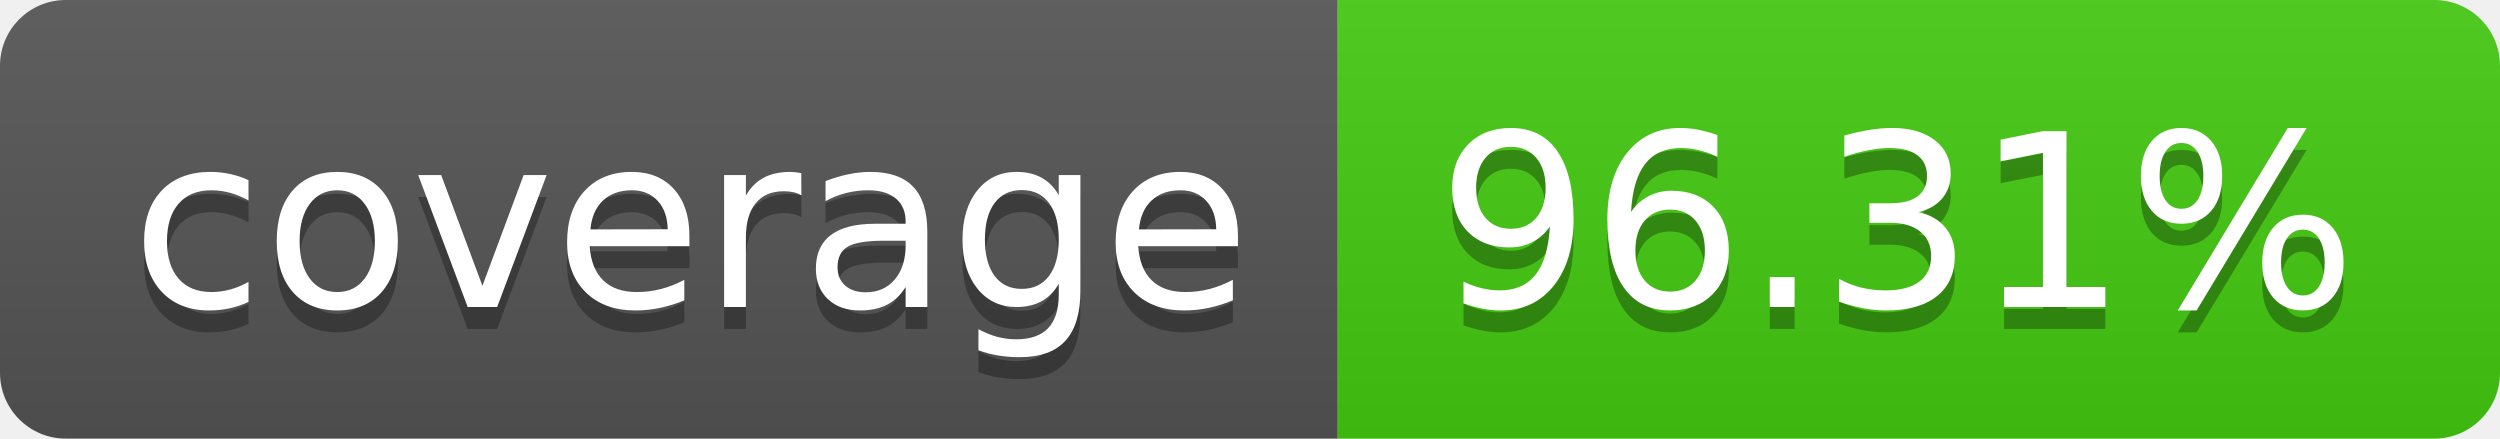
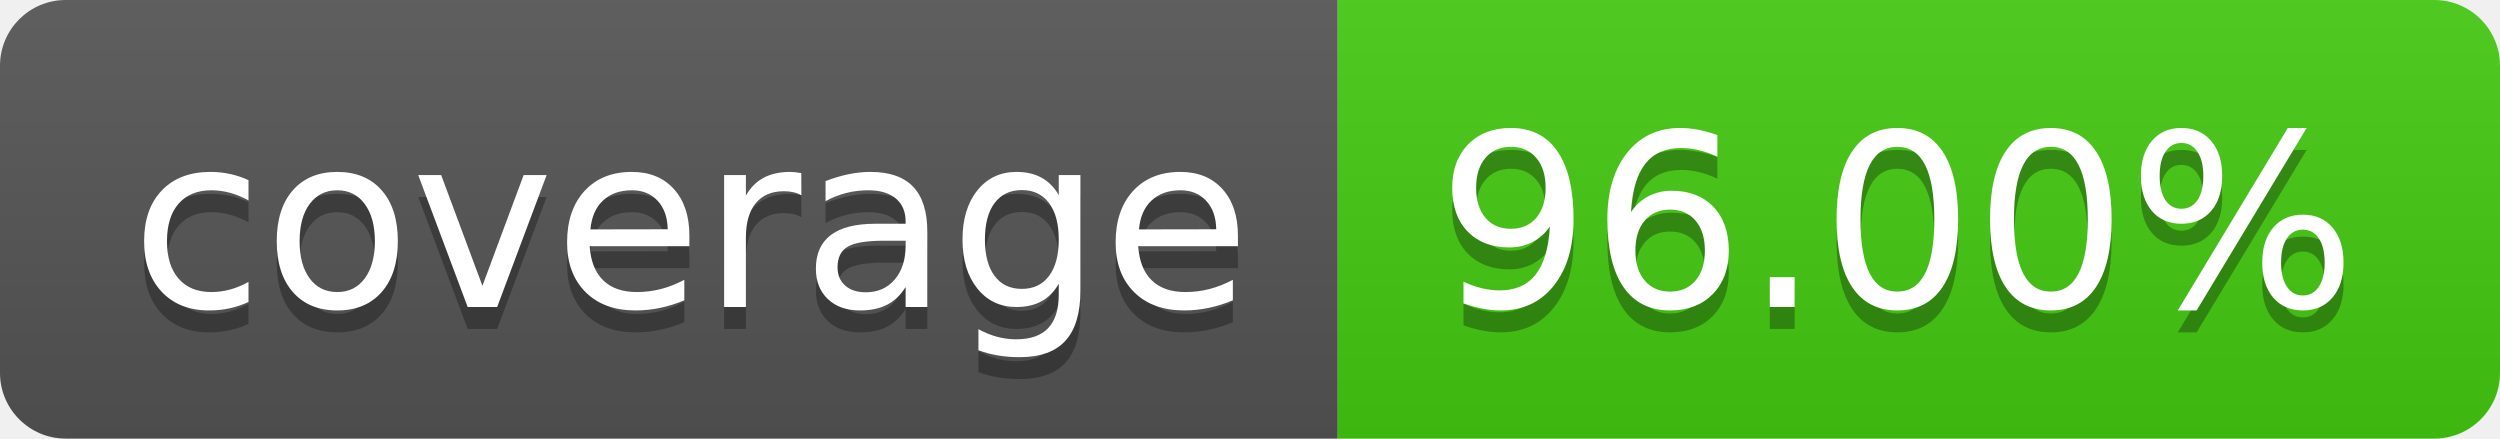
- <svg xmlns="http://www.w3.org/2000/svg" width="114" height="20" role="img" aria-label="coverage: 96.31%">
+ <svg xmlns="http://www.w3.org/2000/svg" width="114" height="20" role="img" aria-label="coverage: 96.00%">
  <linearGradient id="s" x2="0" y2="100%">
    <stop offset="0" stop-color="#bbb" stop-opacity=".1" />
    <stop offset="1" stop-opacity=".1" />
  </linearGradient>
  <clipPath id="r">
    <rect width="114" height="20" rx="3" fill="#fff" />
  </clipPath>
  <g clip-path="url(#r)">
    <rect width="61" height="20" fill="#555" />
    <rect x="61" width="53" height="20" fill="#4c1" />
    <rect width="114" height="20" fill="url(#s)" />
  </g>
  <g fill="#fff" text-anchor="middle" font-family="Verdana,Geneva,DejaVu Sans,sans-serif" text-rendering="geometricPrecision" font-size="110">
    <text aria-hidden="true" x="315" y="150" fill="#010101" fill-opacity=".3" transform="scale(.1)" textLength="510">coverage</text>
    <text x="315" y="140" transform="scale(.1)" fill="#fff" textLength="510">coverage</text>
-     <text aria-hidden="true" x="865" y="150" fill="#010101" fill-opacity=".3" transform="scale(.1)" textLength="430">96.31%</text>
-     <text x="865" y="140" transform="scale(.1)" fill="#fff" textLength="430">96.31%</text>
+     <text aria-hidden="true" x="865" y="150" fill="#010101" fill-opacity=".3" transform="scale(.1)" textLength="430">96.00%</text>
+     <text x="865" y="140" transform="scale(.1)" fill="#fff" textLength="430">96.00%</text>
  </g>
</svg>
